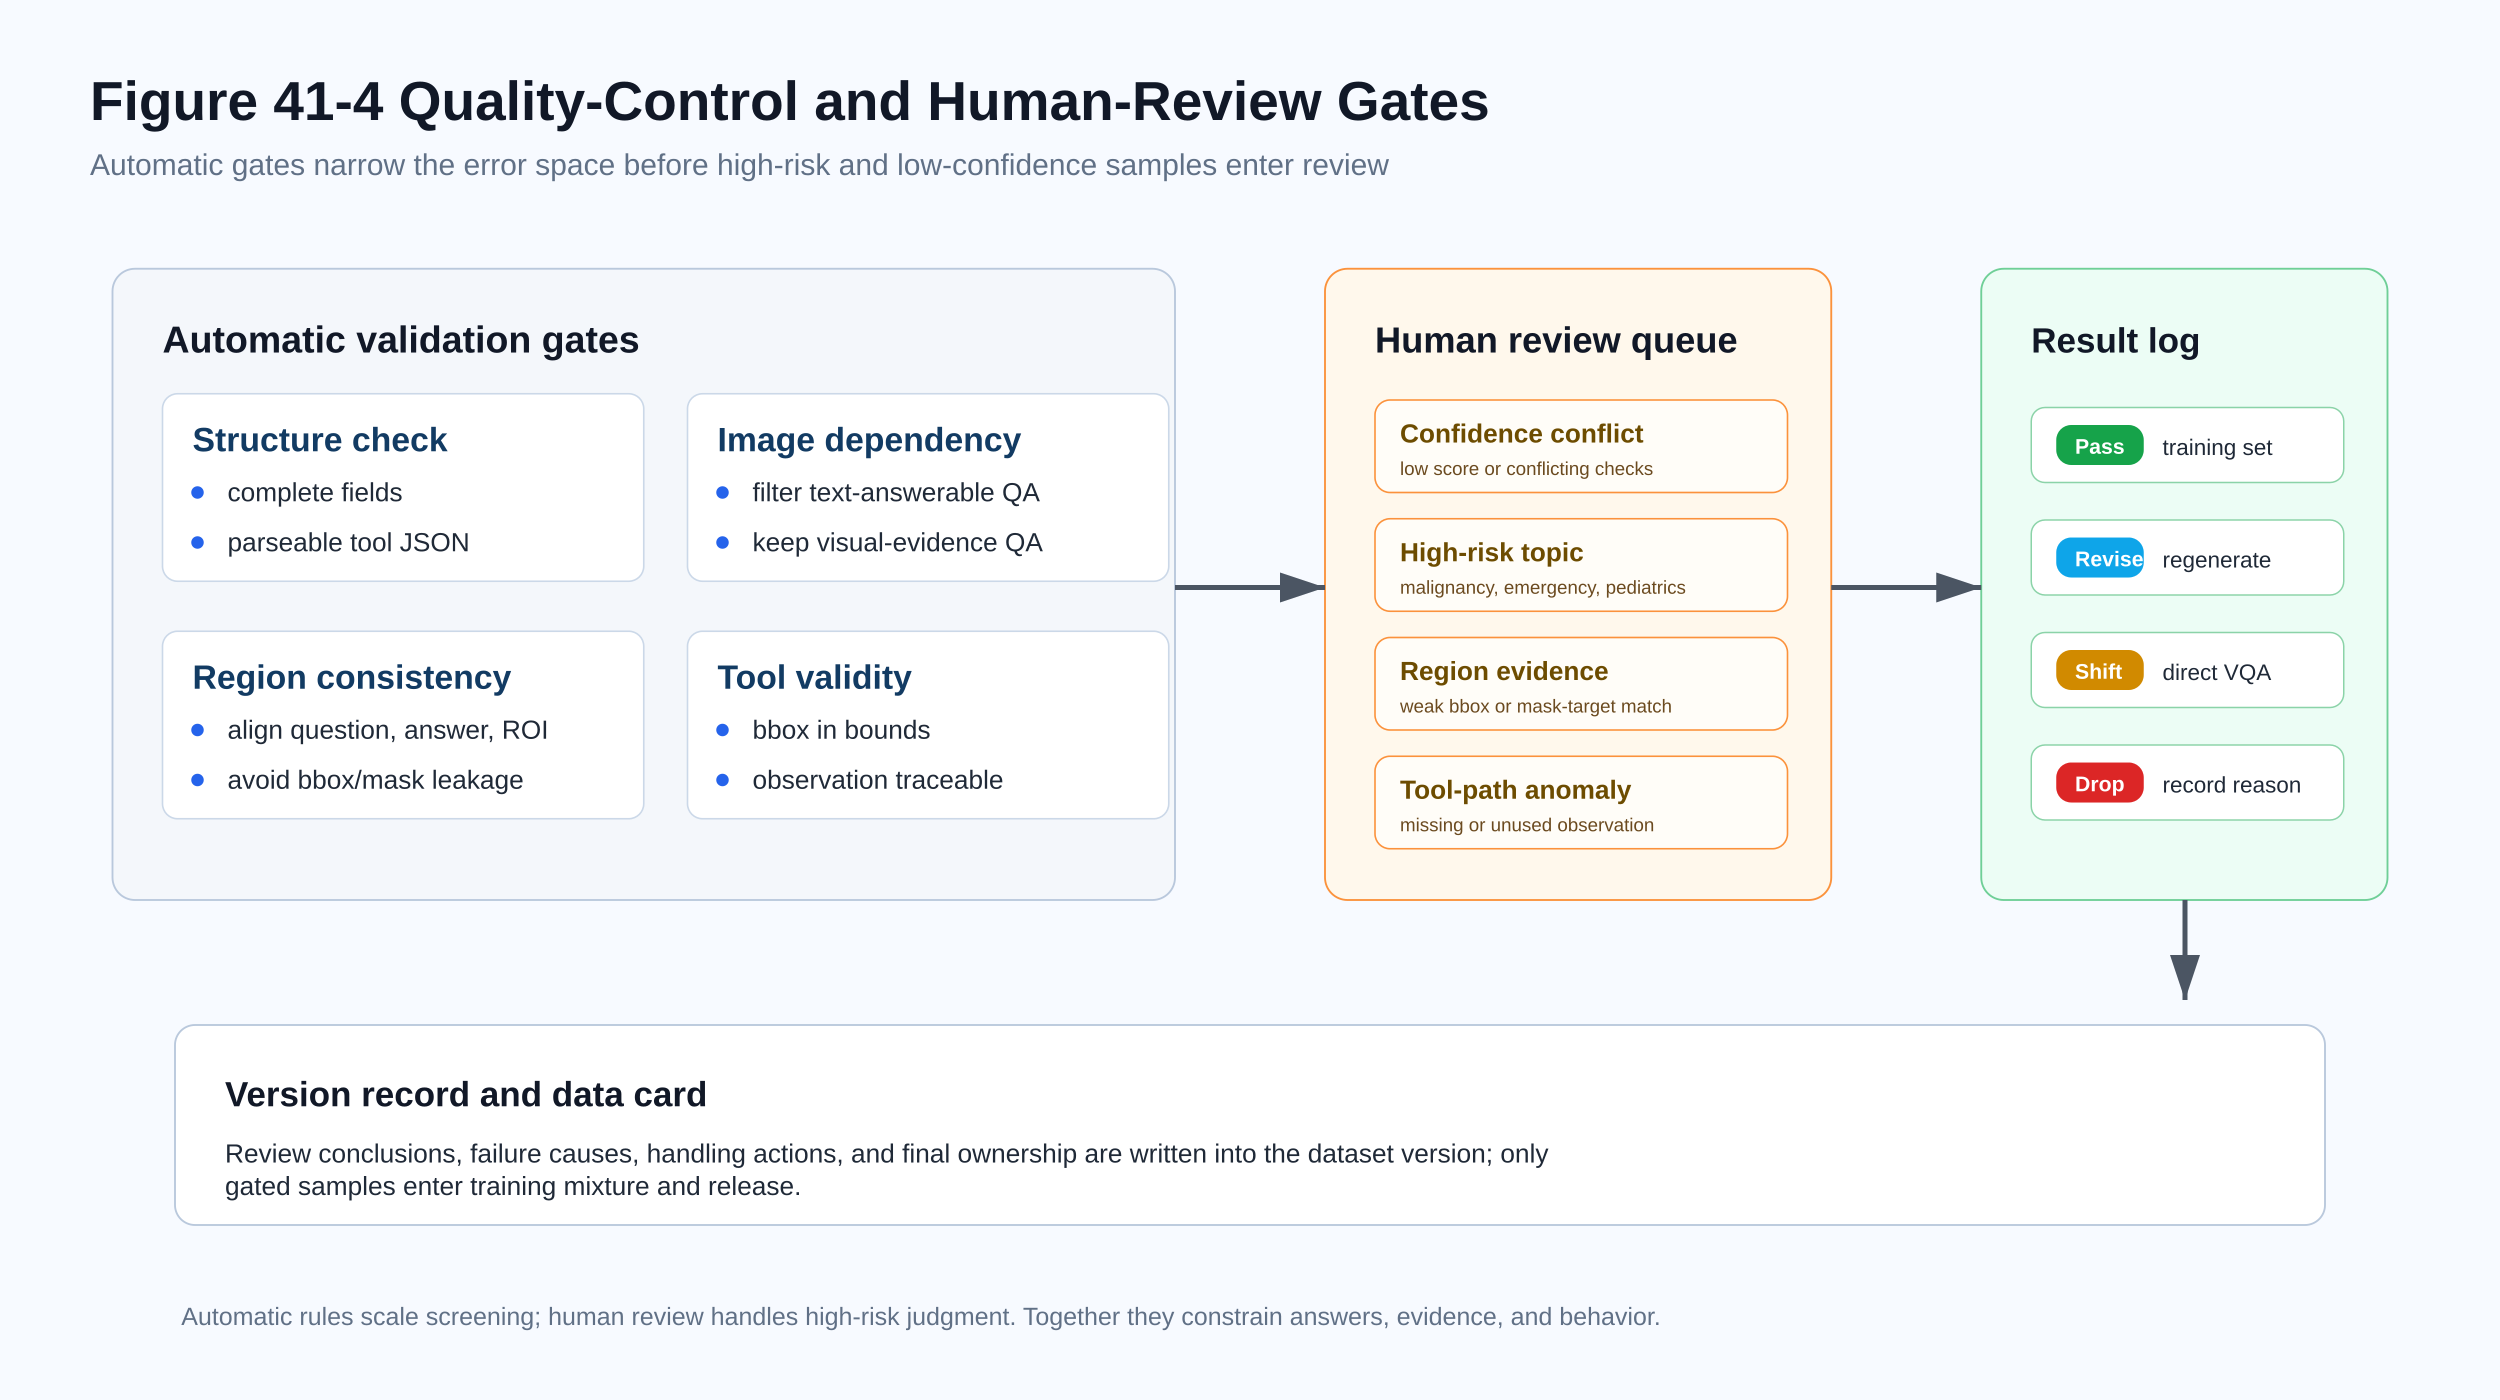
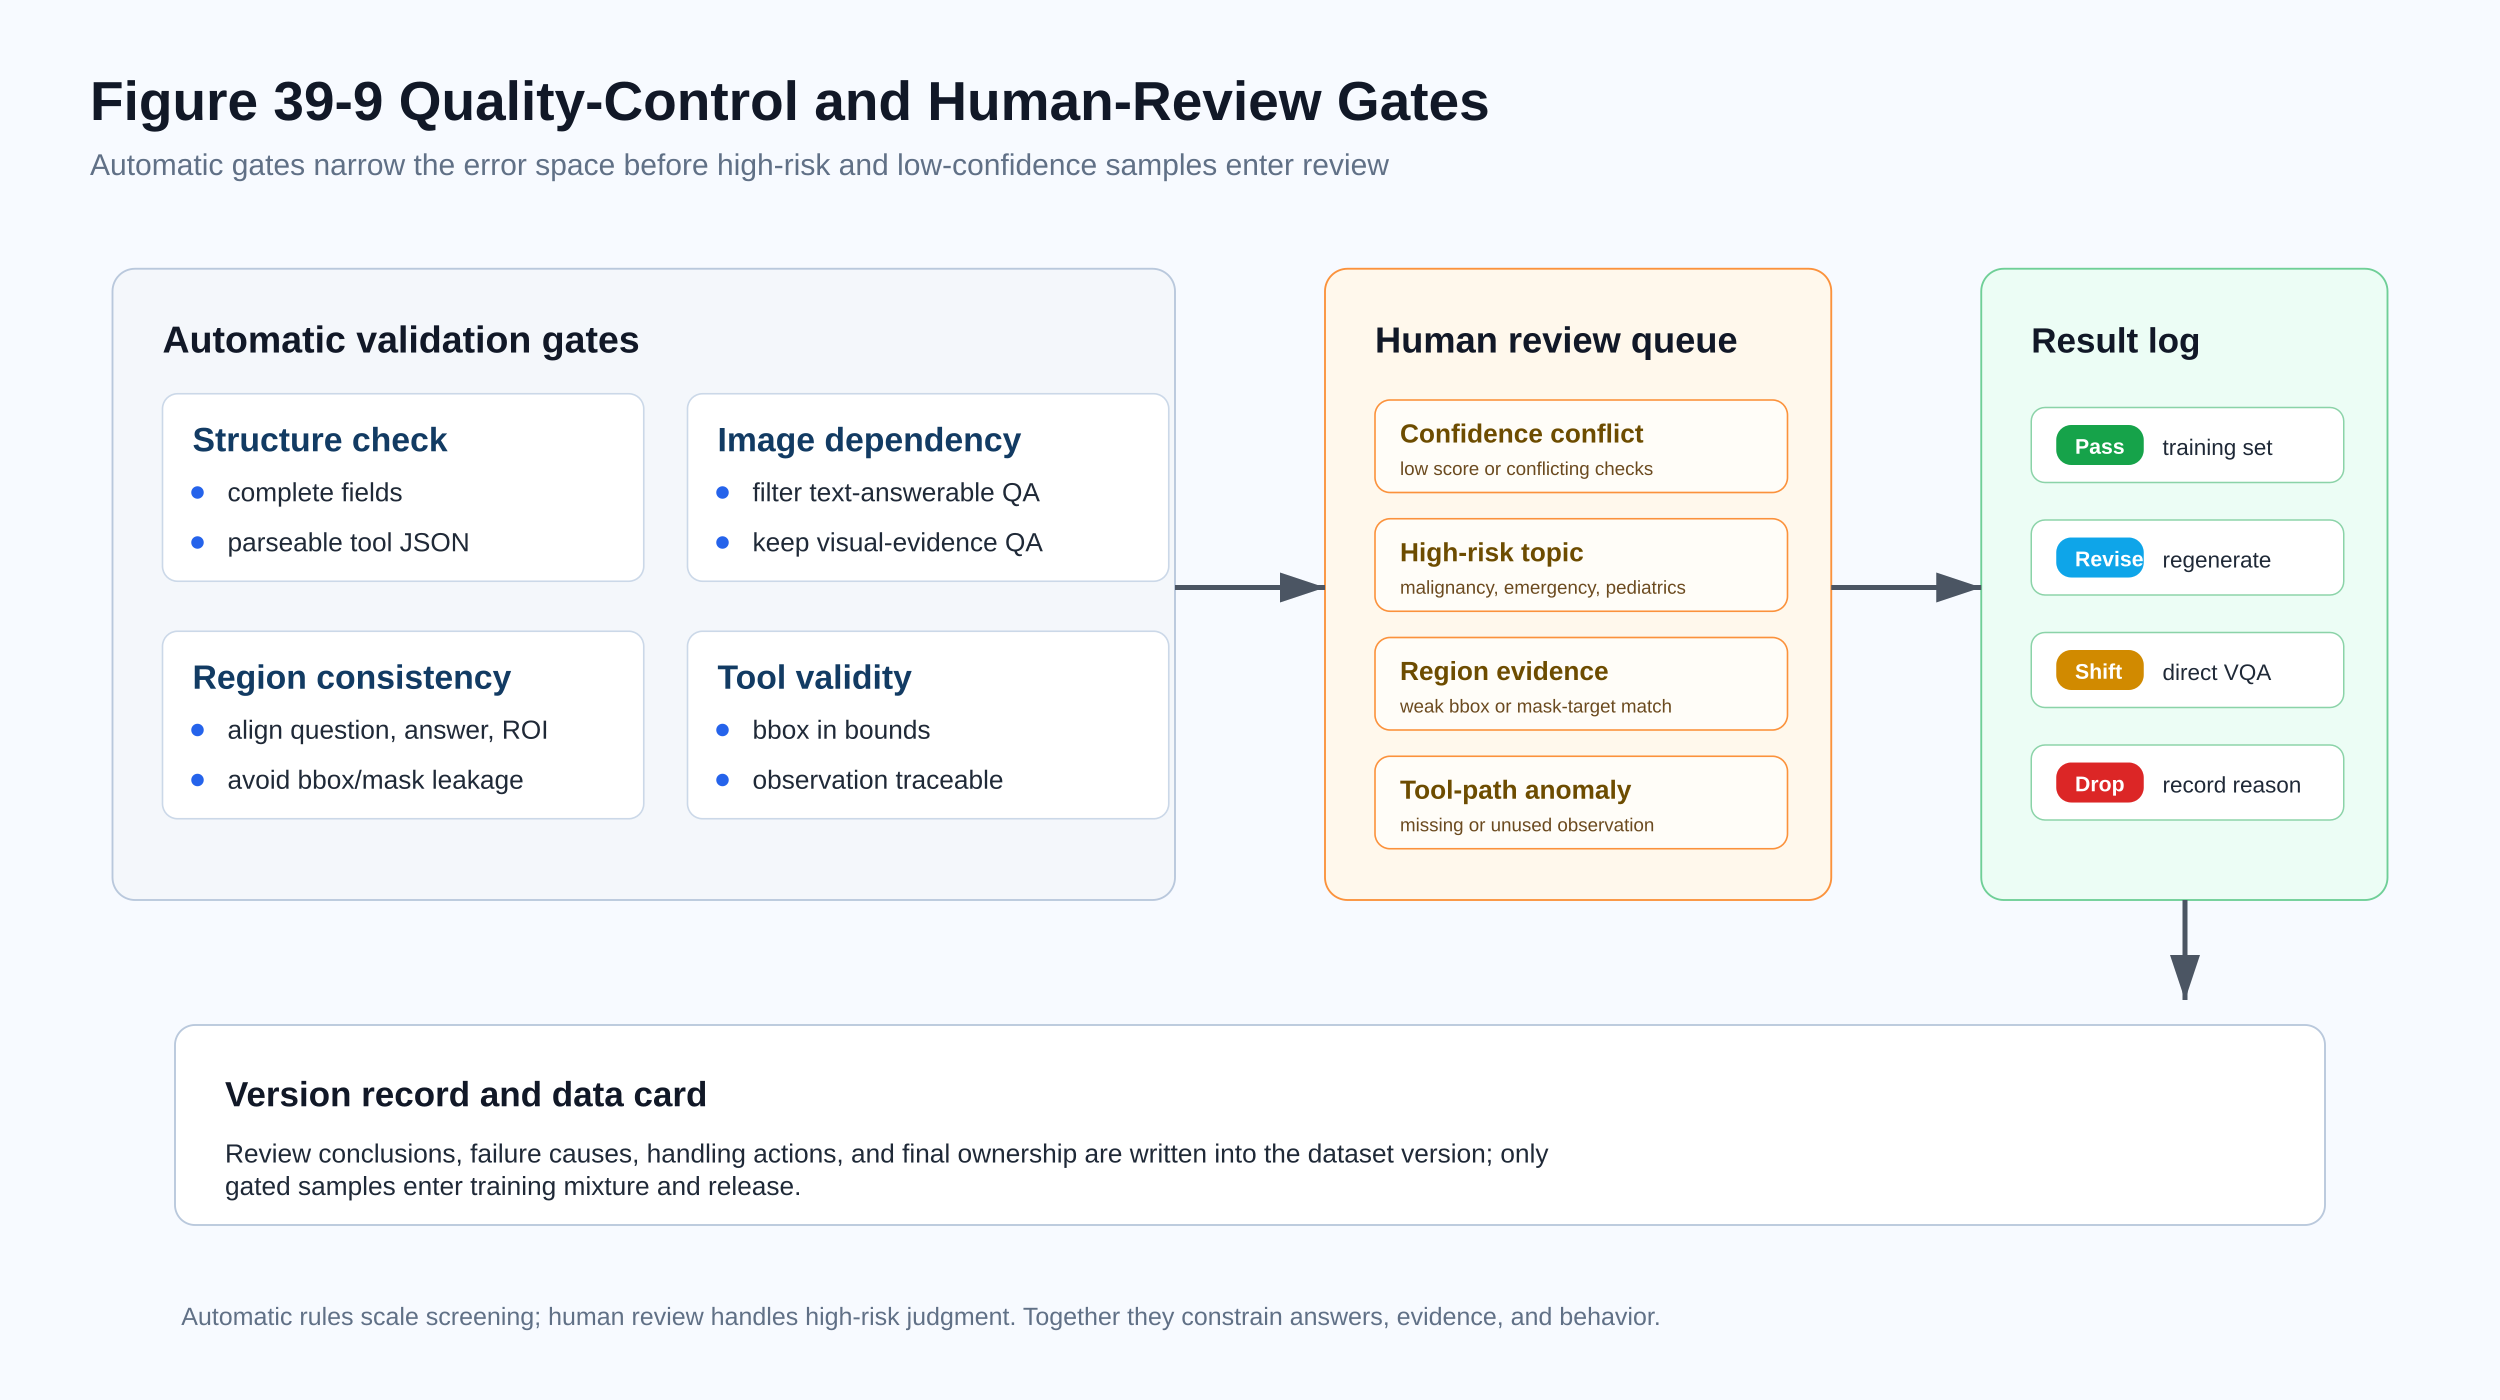
<svg xmlns="http://www.w3.org/2000/svg" width="2000" height="1120" viewBox="0 0 2000 1120" role="img">
  <defs>
    <marker id="arrow" markerWidth="10" markerHeight="10" refX="9" refY="3" orient="auto" markerUnits="strokeWidth">
      <path d="M0,0 L0,6 L9,3 z" fill="#4b5563" />
    </marker>
  </defs>
  <rect width="100%" height="100%" fill="#f7faff" />
  <g font-family="Arial, Helvetica, sans-serif" fill="#111827">
    <text x="72" y="96" font-size="44" font-weight="700" fill="#111827">
-       <tspan x="72" dy="0">Figure 41-4 Quality-Control and Human-Review Gates</tspan>
+       <tspan x="72" dy="0">Figure 39-9 Quality-Control and Human-Review Gates</tspan>
    </text>
    <text x="72" y="140" font-size="24" font-weight="400" fill="#607086">
      <tspan x="72" dy="0">Automatic gates narrow the error space before high-risk and low-confidence samples enter review</tspan>
    </text>
    <rect x="90" y="215" width="850" height="505" rx="18" fill="#f4f7fb" stroke="#b9c8dc" stroke-width="1.5" />
    <text x="130" y="282" font-size="30" font-weight="700" fill="#111827">
      <tspan x="130" dy="0">Automatic validation gates</tspan>
    </text>
    <rect x="130" y="315" width="385" height="150" rx="12" fill="#ffffff" stroke="#cbd8e8" stroke-width="1.3" />
    <text x="154" y="361" font-size="27" font-weight="700" fill="#123b63">
      <tspan x="154" dy="0">Structure check</tspan>
    </text>
    <circle cx="158" cy="394" r="5" fill="#2563eb" />
    <text x="182" y="401" font-size="21" font-weight="400" fill="#1f2937">
      <tspan x="182" dy="0">complete fields</tspan>
    </text>
    <circle cx="158" cy="434" r="5" fill="#2563eb" />
    <text x="182" y="441" font-size="21" font-weight="400" fill="#1f2937">
      <tspan x="182" dy="0">parseable tool JSON</tspan>
    </text>
    <rect x="550" y="315" width="385" height="150" rx="12" fill="#ffffff" stroke="#cbd8e8" stroke-width="1.3" />
    <text x="574" y="361" font-size="27" font-weight="700" fill="#123b63">
      <tspan x="574" dy="0">Image dependency</tspan>
    </text>
    <circle cx="578" cy="394" r="5" fill="#2563eb" />
    <text x="602" y="401" font-size="21" font-weight="400" fill="#1f2937">
      <tspan x="602" dy="0">filter text-answerable QA</tspan>
    </text>
    <circle cx="578" cy="434" r="5" fill="#2563eb" />
    <text x="602" y="441" font-size="21" font-weight="400" fill="#1f2937">
      <tspan x="602" dy="0">keep visual-evidence QA</tspan>
    </text>
    <rect x="130" y="505" width="385" height="150" rx="12" fill="#ffffff" stroke="#cbd8e8" stroke-width="1.3" />
    <text x="154" y="551" font-size="27" font-weight="700" fill="#123b63">
      <tspan x="154" dy="0">Region consistency</tspan>
    </text>
    <circle cx="158" cy="584" r="5" fill="#2563eb" />
    <text x="182" y="591" font-size="21" font-weight="400" fill="#1f2937">
      <tspan x="182" dy="0">align question, answer, ROI</tspan>
    </text>
    <circle cx="158" cy="624" r="5" fill="#2563eb" />
    <text x="182" y="631" font-size="21" font-weight="400" fill="#1f2937">
      <tspan x="182" dy="0">avoid bbox/mask leakage</tspan>
    </text>
    <rect x="550" y="505" width="385" height="150" rx="12" fill="#ffffff" stroke="#cbd8e8" stroke-width="1.3" />
    <text x="574" y="551" font-size="27" font-weight="700" fill="#123b63">
      <tspan x="574" dy="0">Tool validity</tspan>
    </text>
    <circle cx="578" cy="584" r="5" fill="#2563eb" />
    <text x="602" y="591" font-size="21" font-weight="400" fill="#1f2937">
      <tspan x="602" dy="0">bbox in bounds</tspan>
    </text>
    <circle cx="578" cy="624" r="5" fill="#2563eb" />
    <text x="602" y="631" font-size="21" font-weight="400" fill="#1f2937">
      <tspan x="602" dy="0">observation traceable</tspan>
    </text>
    <rect x="1060" y="215" width="405" height="505" rx="18" fill="#fff8ec" stroke="#fb923c" stroke-width="1.5" />
    <text x="1100" y="282" font-size="29" font-weight="700" fill="#111827">
      <tspan x="1100" dy="0">Human review queue</tspan>
    </text>
    <rect x="1100" y="320" width="330" height="74" rx="12" fill="#fffdf8" stroke="#fb923c" stroke-width="1.3" />
    <text x="1120" y="354" font-size="21" font-weight="700" fill="#6d4c00">
      <tspan x="1120" dy="0">Confidence conflict</tspan>
    </text>
    <text x="1120" y="380" font-size="15" font-weight="400" fill="#6b4a1f">
      <tspan x="1120" dy="0">low score or conflicting checks</tspan>
    </text>
    <rect x="1100" y="415" width="330" height="74" rx="12" fill="#fffdf8" stroke="#fb923c" stroke-width="1.3" />
    <text x="1120" y="449" font-size="21" font-weight="700" fill="#6d4c00">
      <tspan x="1120" dy="0">High-risk topic</tspan>
    </text>
    <text x="1120" y="475" font-size="15" font-weight="400" fill="#6b4a1f">
      <tspan x="1120" dy="0">malignancy, emergency, pediatrics</tspan>
    </text>
    <rect x="1100" y="510" width="330" height="74" rx="12" fill="#fffdf8" stroke="#fb923c" stroke-width="1.3" />
    <text x="1120" y="544" font-size="21" font-weight="700" fill="#6d4c00">
      <tspan x="1120" dy="0">Region evidence</tspan>
    </text>
    <text x="1120" y="570" font-size="15" font-weight="400" fill="#6b4a1f">
      <tspan x="1120" dy="0">weak bbox or mask-target match</tspan>
    </text>
    <rect x="1100" y="605" width="330" height="74" rx="12" fill="#fffdf8" stroke="#fb923c" stroke-width="1.3" />
    <text x="1120" y="639" font-size="21" font-weight="700" fill="#6d4c00">
      <tspan x="1120" dy="0">Tool-path anomaly</tspan>
    </text>
    <text x="1120" y="665" font-size="15" font-weight="400" fill="#6b4a1f">
      <tspan x="1120" dy="0">missing or unused observation</tspan>
    </text>
    <rect x="1585" y="215" width="325" height="505" rx="18" fill="#ecfdf5" stroke="#6fcf97" stroke-width="1.5" />
    <text x="1625" y="282" font-size="28" font-weight="700" fill="#111827">
      <tspan x="1625" dy="0">Result log</tspan>
    </text>
    <rect x="1625" y="326" width="250" height="60" rx="11" fill="#ffffff" stroke="#8bd3a8" stroke-width="1.2" />
    <rect x="1645" y="340" width="70" height="32" rx="12" fill="#16a34a" />
    <text x="1660" y="363" font-size="17" font-weight="700" fill="#ffffff">
      <tspan x="1660" dy="0">Pass</tspan>
    </text>
    <text x="1730" y="364" font-size="18" font-weight="400" fill="#1f2937">
      <tspan x="1730" dy="0">training set</tspan>
    </text>
    <rect x="1625" y="416" width="250" height="60" rx="11" fill="#ffffff" stroke="#8bd3a8" stroke-width="1.2" />
    <rect x="1645" y="430" width="70" height="32" rx="12" fill="#0ea5e9" />
    <text x="1660" y="453" font-size="17" font-weight="700" fill="#ffffff">
      <tspan x="1660" dy="0">Revise</tspan>
    </text>
    <text x="1730" y="454" font-size="18" font-weight="400" fill="#1f2937">
      <tspan x="1730" dy="0">regenerate</tspan>
    </text>
    <rect x="1625" y="506" width="250" height="60" rx="11" fill="#ffffff" stroke="#8bd3a8" stroke-width="1.2" />
    <rect x="1645" y="520" width="70" height="32" rx="12" fill="#d18a00" />
    <text x="1660" y="543" font-size="17" font-weight="700" fill="#ffffff">
      <tspan x="1660" dy="0">Shift</tspan>
    </text>
    <text x="1730" y="544" font-size="18" font-weight="400" fill="#1f2937">
      <tspan x="1730" dy="0">direct VQA</tspan>
    </text>
    <rect x="1625" y="596" width="250" height="60" rx="11" fill="#ffffff" stroke="#8bd3a8" stroke-width="1.2" />
    <rect x="1645" y="610" width="70" height="32" rx="12" fill="#dc2626" />
    <text x="1660" y="633" font-size="17" font-weight="700" fill="#ffffff">
      <tspan x="1660" dy="0">Drop</tspan>
    </text>
    <text x="1730" y="634" font-size="18" font-weight="400" fill="#1f2937">
      <tspan x="1730" dy="0">record reason</tspan>
    </text>
    <line x1="940" y1="470" x2="1060" y2="470" stroke="#4b5563" stroke-width="4" marker-end="url(#arrow)" />
    <line x1="1465" y1="470" x2="1585" y2="470" stroke="#4b5563" stroke-width="4" marker-end="url(#arrow)" />
    <line x1="1748" y1="720" x2="1748" y2="800" stroke="#4b5563" stroke-width="4" marker-end="url(#arrow)" />
    <rect x="140" y="820" width="1720" height="160" rx="16" fill="#ffffff" stroke="#b9c8dc" stroke-width="1.5" />
    <text x="180" y="885" font-size="28" font-weight="700" fill="#111827">
      <tspan x="180" dy="0">Version record and data card</tspan>
    </text>
    <text x="180" y="930" font-size="21" font-weight="400" fill="#1f2937">
      <tspan x="180" dy="0">Review conclusions, failure causes, handling actions, and final ownership are written into the dataset version; only</tspan>
      <tspan x="180" dy="26">gated samples enter training mixture and release.</tspan>
    </text>
    <text x="145" y="1060" font-size="20" font-weight="400" fill="#607086">
      <tspan x="145" dy="0">Automatic rules scale screening; human review handles high-risk judgment. Together they constrain answers, evidence, and behavior.</tspan>
    </text>
  </g>
</svg>
